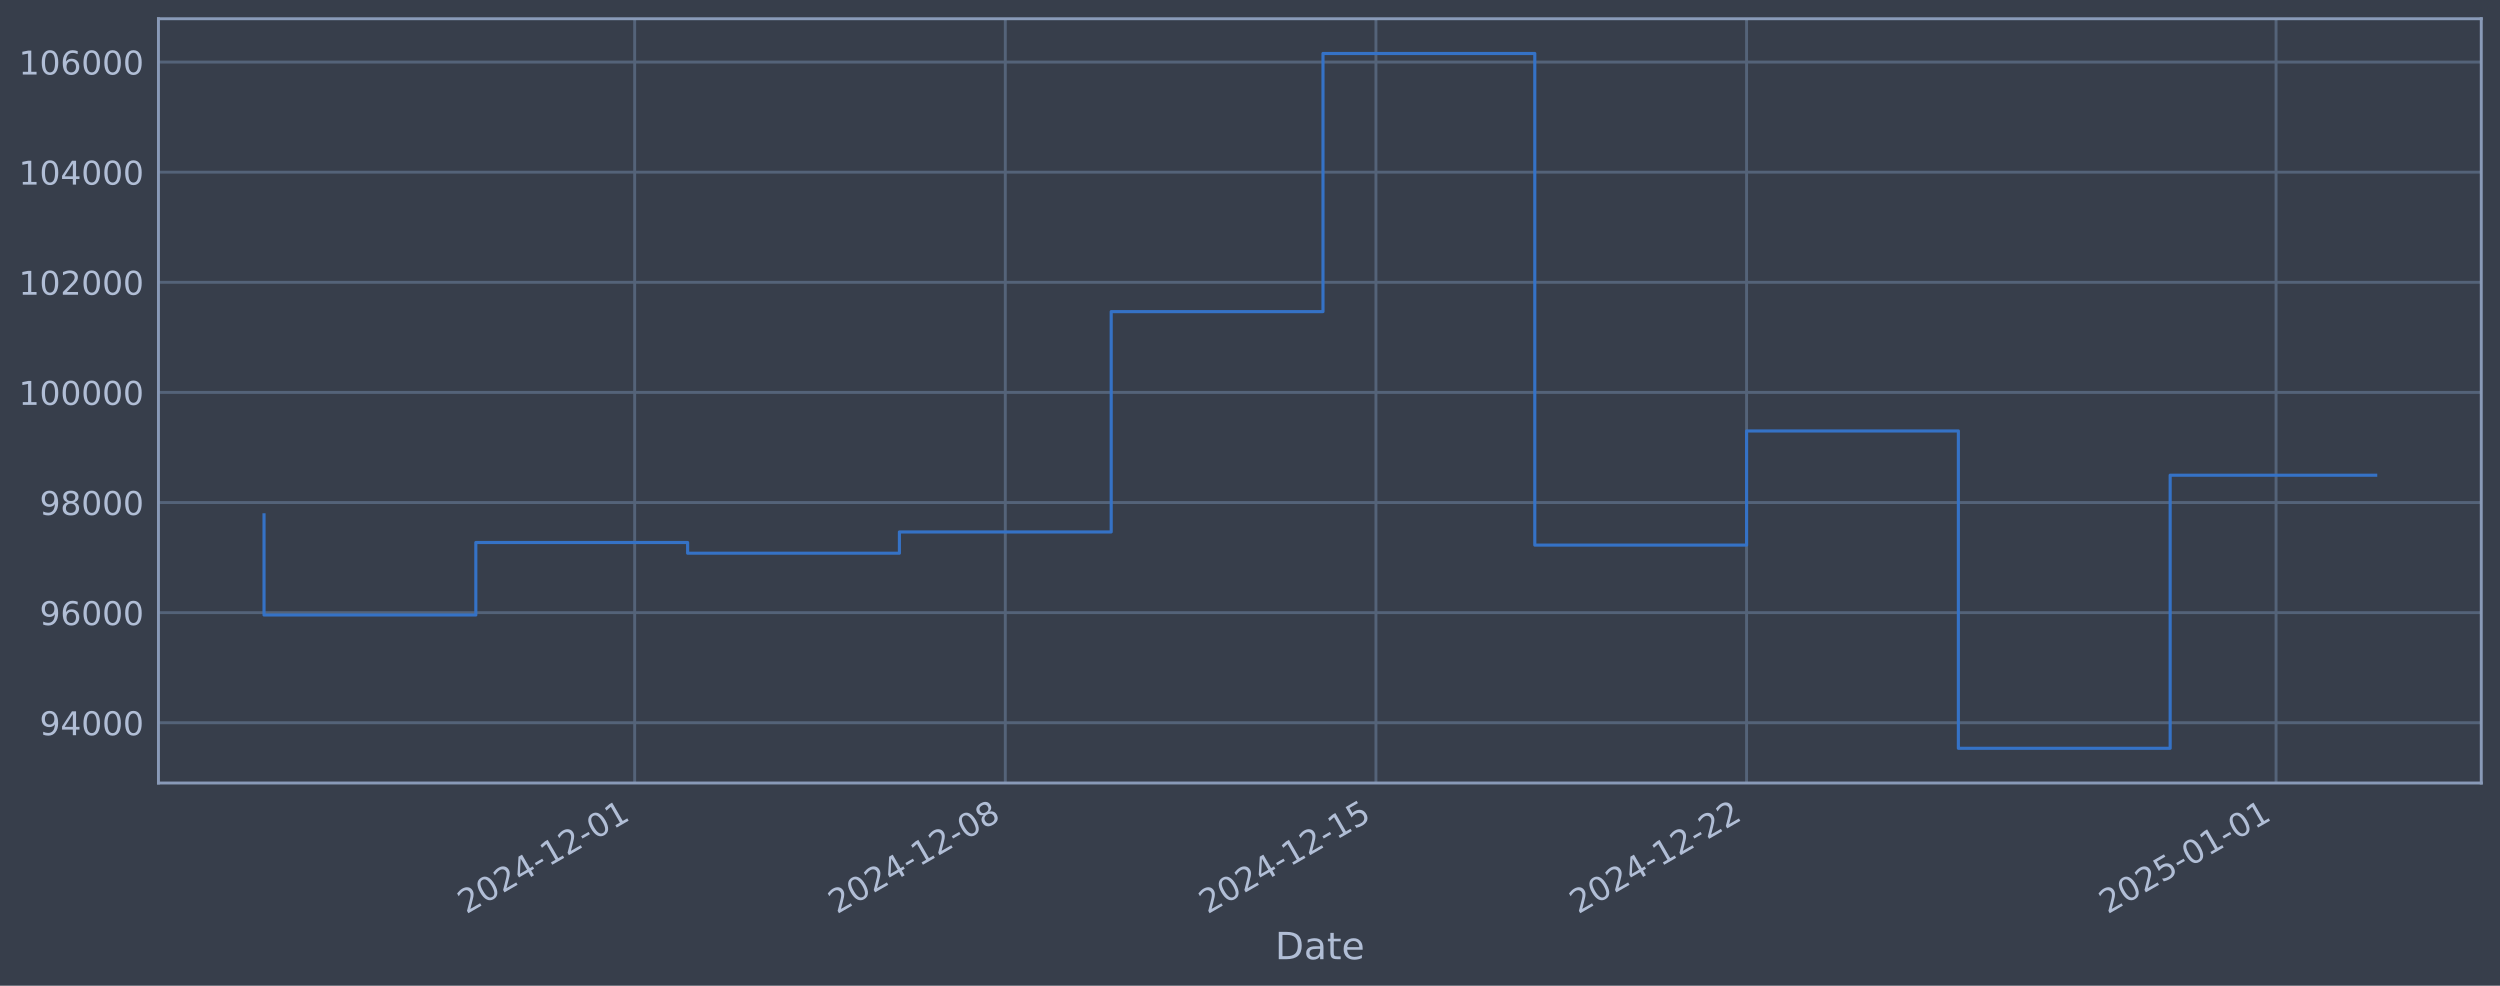
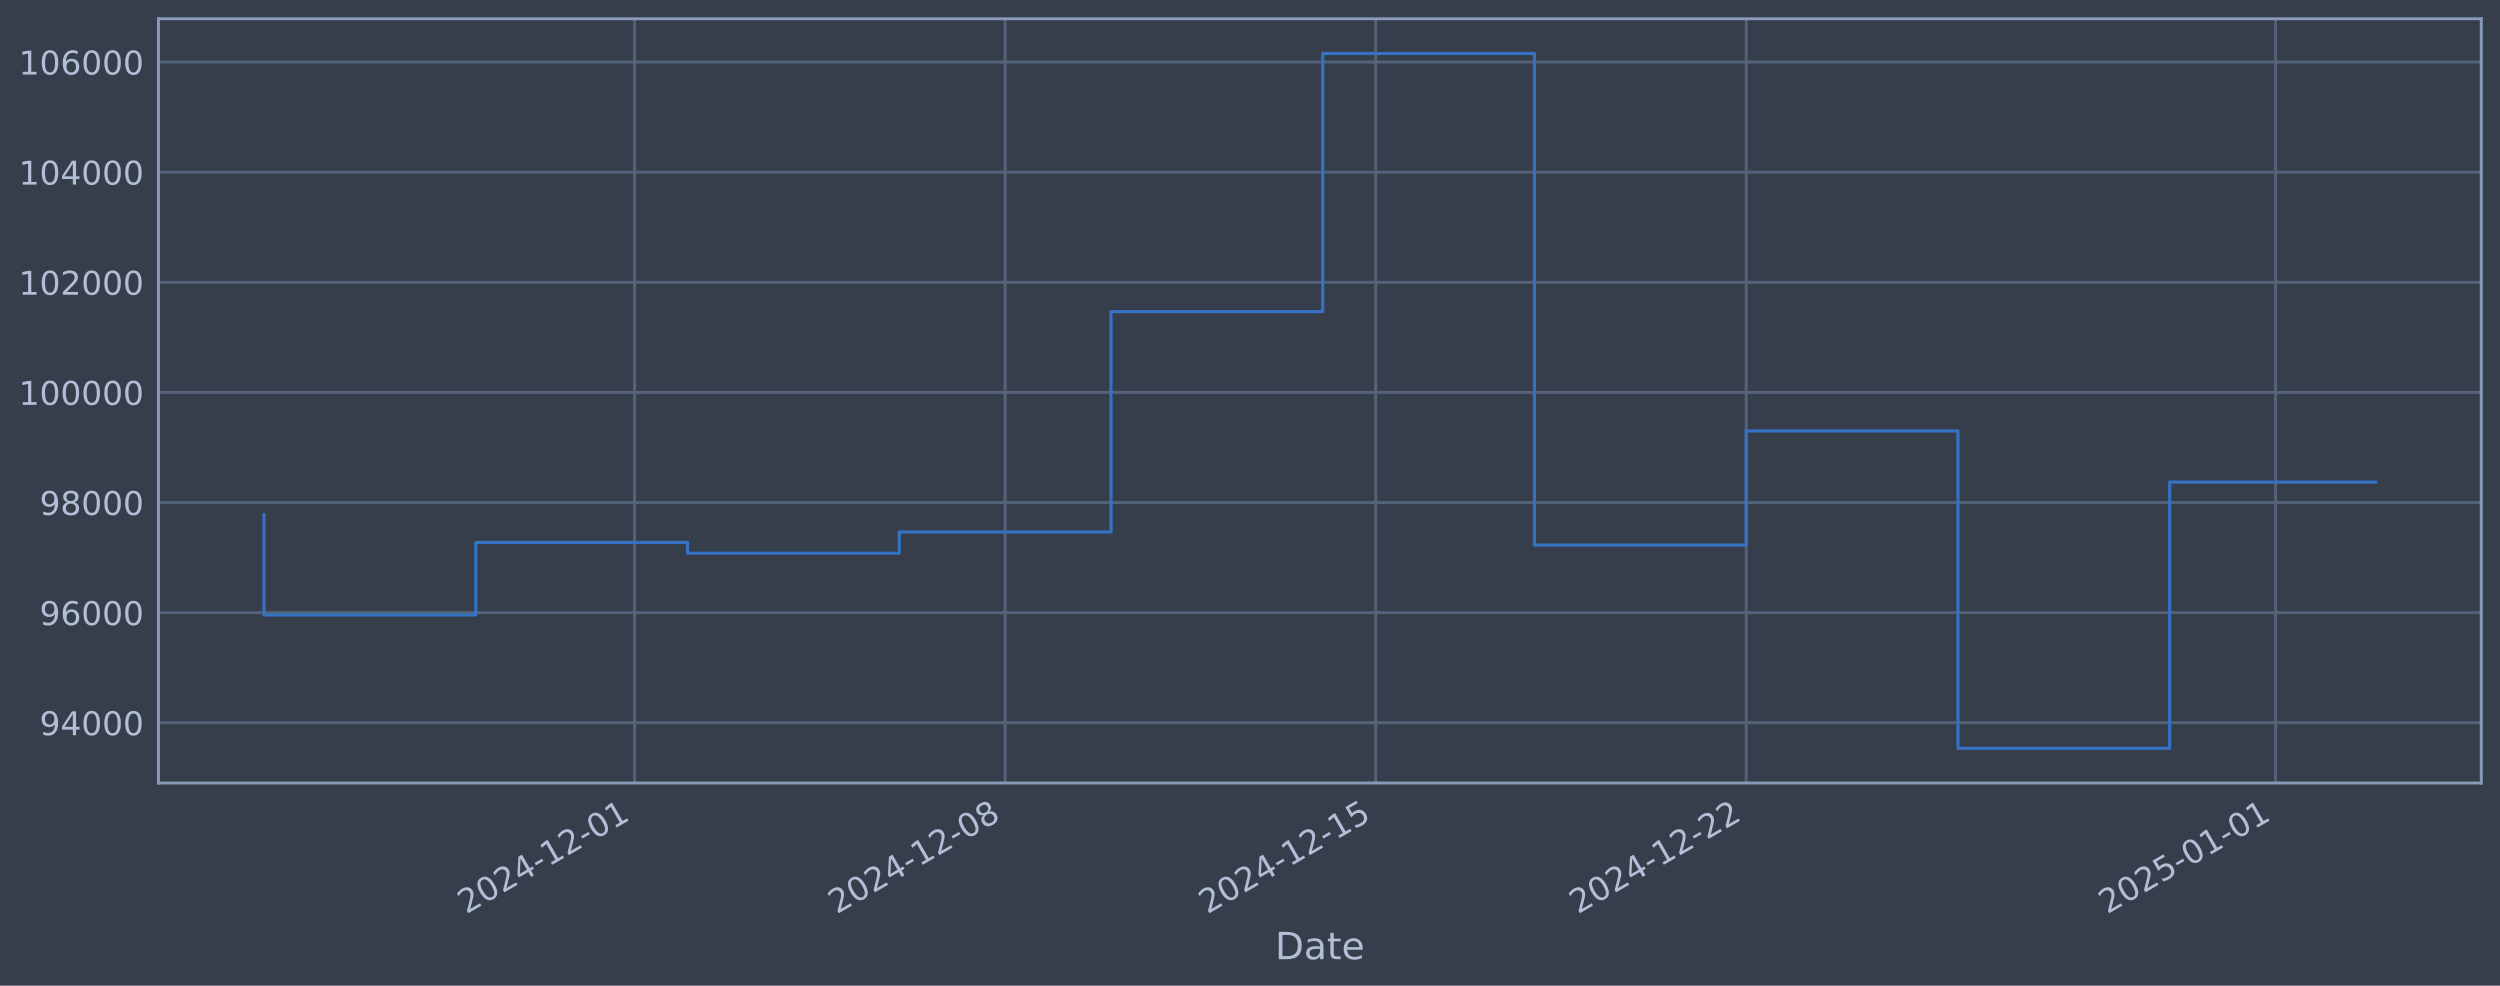
<svg xmlns="http://www.w3.org/2000/svg" xmlns:xlink="http://www.w3.org/1999/xlink" width="960.9pt" height="378.87pt" viewBox="0 0 960.9 378.87" version="1.1">
  <defs>
    <style type="text/css">*{stroke-linejoin: round; stroke-linecap: butt}</style>
  </defs>
  <g id="figure_1">
    <g id="patch_1">
      <path d="M 0 378.87  L 960.9 378.87  L 960.9 0  L 0 0  z " style="fill: #373e4b" />
    </g>
    <g id="axes_1">
      <g id="patch_2">
        <path d="M 60.901 300.96  L 953.701 300.96  L 953.701 7.2  L 60.901 7.2  z " style="fill: #373e4b" />
      </g>
      <g id="matplotlib.axis_1">
        <g id="xtick_1">
          <g id="line2d_1">
-             <path d="M 243.94 300.96  L 243.94 7.2  " clip-path="url(#p9071ba9dd3)" style="fill: none; stroke: #546379; stroke-width: 1.12; stroke-linecap: square" />
+             <path d="M 243.905 300.96  L 243.905 7.2  " clip-path="url(#p5bbec054dd)" style="fill: none; stroke: #546379; stroke-width: 1.12; stroke-linecap: square" />
          </g>
          <g id="line2d_2" />
          <g id="text_1">
-             <g style="fill: #b1bed6" transform="translate(179.2149 351.4642) rotate(-30) scale(0.126 -0.126)">
+             <g style="fill: #b1bed6" transform="translate(179.1794 351.4642) rotate(-30) scale(0.126 -0.126)">
              <defs>
                <path id="DejaVuSans-32" d="M 1228 531  L 3431 531  L 3431 0  L 469 0  L 469 531  Q 828 903 1448 1529  Q 2069 2156 2228 2338  Q 2531 2678 2651 2914  Q 2772 3150 2772 3378  Q 2772 3750 2511 3984  Q 2250 4219 1831 4219  Q 1534 4219 1204 4116  Q 875 4013 500 3803  L 500 4441  Q 881 4594 1212 4672  Q 1544 4750 1819 4750  Q 2544 4750 2975 4387  Q 3406 4025 3406 3419  Q 3406 3131 3298 2873  Q 3191 2616 2906 2266  Q 2828 2175 2409 1742  Q 1991 1309 1228 531  z " transform="scale(0.015625)" />
                <path id="DejaVuSans-30" d="M 2034 4250  Q 1547 4250 1301 3770  Q 1056 3291 1056 2328  Q 1056 1369 1301 889  Q 1547 409 2034 409  Q 2525 409 2770 889  Q 3016 1369 3016 2328  Q 3016 3291 2770 3770  Q 2525 4250 2034 4250  z M 2034 4750  Q 2819 4750 3233 4129  Q 3647 3509 3647 2328  Q 3647 1150 3233 529  Q 2819 -91 2034 -91  Q 1250 -91 836 529  Q 422 1150 422 2328  Q 422 3509 836 4129  Q 1250 4750 2034 4750  z " transform="scale(0.015625)" />
                <path id="DejaVuSans-34" d="M 2419 4116  L 825 1625  L 2419 1625  L 2419 4116  z M 2253 4666  L 3047 4666  L 3047 1625  L 3713 1625  L 3713 1100  L 3047 1100  L 3047 0  L 2419 0  L 2419 1100  L 313 1100  L 313 1709  L 2253 4666  z " transform="scale(0.015625)" />
                <path id="DejaVuSans-2d" d="M 313 2009  L 1997 2009  L 1997 1497  L 313 1497  L 313 2009  z " transform="scale(0.015625)" />
                <path id="DejaVuSans-31" d="M 794 531  L 1825 531  L 1825 4091  L 703 3866  L 703 4441  L 1819 4666  L 2450 4666  L 2450 531  L 3481 531  L 3481 0  L 794 0  L 794 531  z " transform="scale(0.015625)" />
              </defs>
              <use xlink:href="#DejaVuSans-32" />
              <use xlink:href="#DejaVuSans-30" transform="translate(63.62305 0)" />
              <use xlink:href="#DejaVuSans-32" transform="translate(127.2461 0)" />
              <use xlink:href="#DejaVuSans-34" transform="translate(190.8691 0)" />
              <use xlink:href="#DejaVuSans-2d" transform="translate(254.4922 0)" />
              <use xlink:href="#DejaVuSans-31" transform="translate(290.5762 0)" />
              <use xlink:href="#DejaVuSans-32" transform="translate(354.1992 0)" />
              <use xlink:href="#DejaVuSans-2d" transform="translate(417.8223 0)" />
              <use xlink:href="#DejaVuSans-30" transform="translate(453.9062 0)" />
              <use xlink:href="#DejaVuSans-31" transform="translate(517.5293 0)" />
            </g>
          </g>
        </g>
        <g id="xtick_2">
          <g id="line2d_3">
-             <path d="M 386.398 300.96  L 386.398 7.2  " clip-path="url(#p9071ba9dd3)" style="fill: none; stroke: #546379; stroke-width: 1.12; stroke-linecap: square" />
+             <path d="M 386.327 300.96  L 386.327 7.2  " clip-path="url(#p5bbec054dd)" style="fill: none; stroke: #546379; stroke-width: 1.12; stroke-linecap: square" />
          </g>
          <g id="line2d_4" />
          <g id="text_2">
-             <g style="fill: #b1bed6" transform="translate(321.6729 351.4642) rotate(-30) scale(0.126 -0.126)">
+             <g style="fill: #b1bed6" transform="translate(321.602 351.4642) rotate(-30) scale(0.126 -0.126)">
              <defs>
                <path id="DejaVuSans-38" d="M 2034 2216  Q 1584 2216 1326 1975  Q 1069 1734 1069 1313  Q 1069 891 1326 650  Q 1584 409 2034 409  Q 2484 409 2743 651  Q 3003 894 3003 1313  Q 3003 1734 2745 1975  Q 2488 2216 2034 2216  z M 1403 2484  Q 997 2584 770 2862  Q 544 3141 544 3541  Q 544 4100 942 4425  Q 1341 4750 2034 4750  Q 2731 4750 3128 4425  Q 3525 4100 3525 3541  Q 3525 3141 3298 2862  Q 3072 2584 2669 2484  Q 3125 2378 3379 2068  Q 3634 1759 3634 1313  Q 3634 634 3220 271  Q 2806 -91 2034 -91  Q 1263 -91 848 271  Q 434 634 434 1313  Q 434 1759 690 2068  Q 947 2378 1403 2484  z M 1172 3481  Q 1172 3119 1398 2916  Q 1625 2713 2034 2713  Q 2441 2713 2670 2916  Q 2900 3119 2900 3481  Q 2900 3844 2670 4047  Q 2441 4250 2034 4250  Q 1625 4250 1398 4047  Q 1172 3844 1172 3481  z " transform="scale(0.015625)" />
              </defs>
              <use xlink:href="#DejaVuSans-32" />
              <use xlink:href="#DejaVuSans-30" transform="translate(63.62305 0)" />
              <use xlink:href="#DejaVuSans-32" transform="translate(127.2461 0)" />
              <use xlink:href="#DejaVuSans-34" transform="translate(190.8691 0)" />
              <use xlink:href="#DejaVuSans-2d" transform="translate(254.4922 0)" />
              <use xlink:href="#DejaVuSans-31" transform="translate(290.5762 0)" />
              <use xlink:href="#DejaVuSans-32" transform="translate(354.1992 0)" />
              <use xlink:href="#DejaVuSans-2d" transform="translate(417.8223 0)" />
              <use xlink:href="#DejaVuSans-30" transform="translate(453.9062 0)" />
              <use xlink:href="#DejaVuSans-38" transform="translate(517.5293 0)" />
            </g>
          </g>
        </g>
        <g id="xtick_3">
          <g id="line2d_5">
-             <path d="M 528.856 300.96  L 528.856 7.2  " clip-path="url(#p9071ba9dd3)" style="fill: none; stroke: #546379; stroke-width: 1.12; stroke-linecap: square" />
+             <path d="M 528.75 300.96  L 528.75 7.2  " clip-path="url(#p5bbec054dd)" style="fill: none; stroke: #546379; stroke-width: 1.12; stroke-linecap: square" />
          </g>
          <g id="line2d_6" />
          <g id="text_3">
-             <g style="fill: #b1bed6" transform="translate(464.131 351.4642) rotate(-30) scale(0.126 -0.126)">
+             <g style="fill: #b1bed6" transform="translate(464.0246 351.4642) rotate(-30) scale(0.126 -0.126)">
              <defs>
                <path id="DejaVuSans-35" d="M 691 4666  L 3169 4666  L 3169 4134  L 1269 4134  L 1269 2991  Q 1406 3038 1543 3061  Q 1681 3084 1819 3084  Q 2600 3084 3056 2656  Q 3513 2228 3513 1497  Q 3513 744 3044 326  Q 2575 -91 1722 -91  Q 1428 -91 1123 -41  Q 819 9 494 109  L 494 744  Q 775 591 1075 516  Q 1375 441 1709 441  Q 2250 441 2565 725  Q 2881 1009 2881 1497  Q 2881 1984 2565 2268  Q 2250 2553 1709 2553  Q 1456 2553 1204 2497  Q 953 2441 691 2322  L 691 4666  z " transform="scale(0.015625)" />
              </defs>
              <use xlink:href="#DejaVuSans-32" />
              <use xlink:href="#DejaVuSans-30" transform="translate(63.62305 0)" />
              <use xlink:href="#DejaVuSans-32" transform="translate(127.2461 0)" />
              <use xlink:href="#DejaVuSans-34" transform="translate(190.8691 0)" />
              <use xlink:href="#DejaVuSans-2d" transform="translate(254.4922 0)" />
              <use xlink:href="#DejaVuSans-31" transform="translate(290.5762 0)" />
              <use xlink:href="#DejaVuSans-32" transform="translate(354.1992 0)" />
              <use xlink:href="#DejaVuSans-2d" transform="translate(417.8223 0)" />
              <use xlink:href="#DejaVuSans-31" transform="translate(453.9062 0)" />
              <use xlink:href="#DejaVuSans-35" transform="translate(517.5293 0)" />
            </g>
          </g>
        </g>
        <g id="xtick_4">
          <g id="line2d_7">
-             <path d="M 671.315 300.96  L 671.315 7.2  " clip-path="url(#p9071ba9dd3)" style="fill: none; stroke: #546379; stroke-width: 1.12; stroke-linecap: square" />
+             <path d="M 671.173 300.96  L 671.173 7.2  " clip-path="url(#p5bbec054dd)" style="fill: none; stroke: #546379; stroke-width: 1.12; stroke-linecap: square" />
          </g>
          <g id="line2d_8" />
          <g id="text_4">
-             <g style="fill: #b1bed6" transform="translate(606.589 351.4642) rotate(-30) scale(0.126 -0.126)">
+             <g style="fill: #b1bed6" transform="translate(606.4472 351.4642) rotate(-30) scale(0.126 -0.126)">
              <use xlink:href="#DejaVuSans-32" />
              <use xlink:href="#DejaVuSans-30" transform="translate(63.62305 0)" />
              <use xlink:href="#DejaVuSans-32" transform="translate(127.2461 0)" />
              <use xlink:href="#DejaVuSans-34" transform="translate(190.8691 0)" />
              <use xlink:href="#DejaVuSans-2d" transform="translate(254.4922 0)" />
              <use xlink:href="#DejaVuSans-31" transform="translate(290.5762 0)" />
              <use xlink:href="#DejaVuSans-32" transform="translate(354.1992 0)" />
              <use xlink:href="#DejaVuSans-2d" transform="translate(417.8223 0)" />
              <use xlink:href="#DejaVuSans-32" transform="translate(453.9062 0)" />
              <use xlink:href="#DejaVuSans-32" transform="translate(517.5293 0)" />
            </g>
          </g>
        </g>
        <g id="xtick_5">
          <g id="line2d_9">
-             <path d="M 874.826 300.96  L 874.826 7.2  " clip-path="url(#p9071ba9dd3)" style="fill: none; stroke: #546379; stroke-width: 1.12; stroke-linecap: square" />
+             <path d="M 874.633 300.96  L 874.633 7.2  " clip-path="url(#p5bbec054dd)" style="fill: none; stroke: #546379; stroke-width: 1.12; stroke-linecap: square" />
          </g>
          <g id="line2d_10" />
          <g id="text_5">
-             <g style="fill: #b1bed6" transform="translate(810.1005 351.4642) rotate(-30) scale(0.126 -0.126)">
+             <g style="fill: #b1bed6" transform="translate(809.908 351.4642) rotate(-30) scale(0.126 -0.126)">
              <use xlink:href="#DejaVuSans-32" />
              <use xlink:href="#DejaVuSans-30" transform="translate(63.62305 0)" />
              <use xlink:href="#DejaVuSans-32" transform="translate(127.2461 0)" />
              <use xlink:href="#DejaVuSans-35" transform="translate(190.8691 0)" />
              <use xlink:href="#DejaVuSans-2d" transform="translate(254.4922 0)" />
              <use xlink:href="#DejaVuSans-30" transform="translate(290.5762 0)" />
              <use xlink:href="#DejaVuSans-31" transform="translate(354.1992 0)" />
              <use xlink:href="#DejaVuSans-2d" transform="translate(417.8223 0)" />
              <use xlink:href="#DejaVuSans-30" transform="translate(453.9062 0)" />
              <use xlink:href="#DejaVuSans-31" transform="translate(517.5293 0)" />
            </g>
          </g>
        </g>
        <g id="text_6">
          <g style="fill: #b1bed6" transform="translate(490.0914 368.6753) scale(0.144 -0.144)">
            <defs>
              <path id="DejaVuSans-44" d="M 1259 4147  L 1259 519  L 2022 519  Q 2988 519 3436 956  Q 3884 1394 3884 2338  Q 3884 3275 3436 3711  Q 2988 4147 2022 4147  L 1259 4147  z M 628 4666  L 1925 4666  Q 3281 4666 3915 4102  Q 4550 3538 4550 2338  Q 4550 1131 3912 565  Q 3275 0 1925 0  L 628 0  L 628 4666  z " transform="scale(0.015625)" />
              <path id="DejaVuSans-61" d="M 2194 1759  Q 1497 1759 1228 1600  Q 959 1441 959 1056  Q 959 750 1161 570  Q 1363 391 1709 391  Q 2188 391 2477 730  Q 2766 1069 2766 1631  L 2766 1759  L 2194 1759  z M 3341 1997  L 3341 0  L 2766 0  L 2766 531  Q 2569 213 2275 61  Q 1981 -91 1556 -91  Q 1019 -91 701 211  Q 384 513 384 1019  Q 384 1609 779 1909  Q 1175 2209 1959 2209  L 2766 2209  L 2766 2266  Q 2766 2663 2505 2880  Q 2244 3097 1772 3097  Q 1472 3097 1187 3025  Q 903 2953 641 2809  L 641 3341  Q 956 3463 1253 3523  Q 1550 3584 1831 3584  Q 2591 3584 2966 3190  Q 3341 2797 3341 1997  z " transform="scale(0.015625)" />
              <path id="DejaVuSans-74" d="M 1172 4494  L 1172 3500  L 2356 3500  L 2356 3053  L 1172 3053  L 1172 1153  Q 1172 725 1289 603  Q 1406 481 1766 481  L 2356 481  L 2356 0  L 1766 0  Q 1100 0 847 248  Q 594 497 594 1153  L 594 3053  L 172 3053  L 172 3500  L 594 3500  L 594 4494  L 1172 4494  z " transform="scale(0.015625)" />
              <path id="DejaVuSans-65" d="M 3597 1894  L 3597 1613  L 953 1613  Q 991 1019 1311 708  Q 1631 397 2203 397  Q 2534 397 2845 478  Q 3156 559 3463 722  L 3463 178  Q 3153 47 2828 -22  Q 2503 -91 2169 -91  Q 1331 -91 842 396  Q 353 884 353 1716  Q 353 2575 817 3079  Q 1281 3584 2069 3584  Q 2775 3584 3186 3129  Q 3597 2675 3597 1894  z M 3022 2063  Q 3016 2534 2758 2815  Q 2500 3097 2075 3097  Q 1594 3097 1305 2825  Q 1016 2553 972 2059  L 3022 2063  z " transform="scale(0.015625)" />
            </defs>
            <use xlink:href="#DejaVuSans-44" />
            <use xlink:href="#DejaVuSans-61" transform="translate(77.00195 0)" />
            <use xlink:href="#DejaVuSans-74" transform="translate(138.2812 0)" />
            <use xlink:href="#DejaVuSans-65" transform="translate(177.4902 0)" />
          </g>
        </g>
      </g>
      <g id="matplotlib.axis_2">
        <g id="ytick_1">
          <g id="line2d_11">
-             <path d="M 60.901 277.797  L 953.701 277.797  " clip-path="url(#p9071ba9dd3)" style="fill: none; stroke: #546379; stroke-width: 1.12; stroke-linecap: square" />
+             <path d="M 60.901 277.797  L 953.701 277.797  " clip-path="url(#p5bbec054dd)" style="fill: none; stroke: #546379; stroke-width: 1.12; stroke-linecap: square" />
          </g>
          <g id="line2d_12" />
          <g id="text_7">
            <g style="fill: #b1bed6" transform="translate(15.21675 282.5841) scale(0.126 -0.126)">
              <defs>
                <path id="DejaVuSans-39" d="M 703 97  L 703 672  Q 941 559 1184 500  Q 1428 441 1663 441  Q 2288 441 2617 861  Q 2947 1281 2994 2138  Q 2813 1869 2534 1725  Q 2256 1581 1919 1581  Q 1219 1581 811 2004  Q 403 2428 403 3163  Q 403 3881 828 4315  Q 1253 4750 1959 4750  Q 2769 4750 3195 4129  Q 3622 3509 3622 2328  Q 3622 1225 3098 567  Q 2575 -91 1691 -91  Q 1453 -91 1209 -44  Q 966 3 703 97  z M 1959 2075  Q 2384 2075 2632 2365  Q 2881 2656 2881 3163  Q 2881 3666 2632 3958  Q 2384 4250 1959 4250  Q 1534 4250 1286 3958  Q 1038 3666 1038 3163  Q 1038 2656 1286 2365  Q 1534 2075 1959 2075  z " transform="scale(0.015625)" />
              </defs>
              <use xlink:href="#DejaVuSans-39" />
              <use xlink:href="#DejaVuSans-34" transform="translate(63.62305 0)" />
              <use xlink:href="#DejaVuSans-30" transform="translate(127.2461 0)" />
              <use xlink:href="#DejaVuSans-30" transform="translate(190.8691 0)" />
              <use xlink:href="#DejaVuSans-30" transform="translate(254.4922 0)" />
            </g>
          </g>
        </g>
        <g id="ytick_2">
          <g id="line2d_13">
-             <path d="M 60.901 235.473  L 953.701 235.473  " clip-path="url(#p9071ba9dd3)" style="fill: none; stroke: #546379; stroke-width: 1.12; stroke-linecap: square" />
+             <path d="M 60.901 235.473  L 953.701 235.473  " clip-path="url(#p5bbec054dd)" style="fill: none; stroke: #546379; stroke-width: 1.12; stroke-linecap: square" />
          </g>
          <g id="line2d_14" />
          <g id="text_8">
            <g style="fill: #b1bed6" transform="translate(15.21675 240.2602) scale(0.126 -0.126)">
              <defs>
                <path id="DejaVuSans-36" d="M 2113 2584  Q 1688 2584 1439 2293  Q 1191 2003 1191 1497  Q 1191 994 1439 701  Q 1688 409 2113 409  Q 2538 409 2786 701  Q 3034 994 3034 1497  Q 3034 2003 2786 2293  Q 2538 2584 2113 2584  z M 3366 4563  L 3366 3988  Q 3128 4100 2886 4159  Q 2644 4219 2406 4219  Q 1781 4219 1451 3797  Q 1122 3375 1075 2522  Q 1259 2794 1537 2939  Q 1816 3084 2150 3084  Q 2853 3084 3261 2657  Q 3669 2231 3669 1497  Q 3669 778 3244 343  Q 2819 -91 2113 -91  Q 1303 -91 875 529  Q 447 1150 447 2328  Q 447 3434 972 4092  Q 1497 4750 2381 4750  Q 2619 4750 2861 4703  Q 3103 4656 3366 4563  z " transform="scale(0.015625)" />
              </defs>
              <use xlink:href="#DejaVuSans-39" />
              <use xlink:href="#DejaVuSans-36" transform="translate(63.62305 0)" />
              <use xlink:href="#DejaVuSans-30" transform="translate(127.2461 0)" />
              <use xlink:href="#DejaVuSans-30" transform="translate(190.8691 0)" />
              <use xlink:href="#DejaVuSans-30" transform="translate(254.4922 0)" />
            </g>
          </g>
        </g>
        <g id="ytick_3">
          <g id="line2d_15">
-             <path d="M 60.901 193.149  L 953.701 193.149  " clip-path="url(#p9071ba9dd3)" style="fill: none; stroke: #546379; stroke-width: 1.12; stroke-linecap: square" />
+             <path d="M 60.901 193.149  L 953.701 193.149  " clip-path="url(#p5bbec054dd)" style="fill: none; stroke: #546379; stroke-width: 1.12; stroke-linecap: square" />
          </g>
          <g id="line2d_16" />
          <g id="text_9">
            <g style="fill: #b1bed6" transform="translate(15.21675 197.9364) scale(0.126 -0.126)">
              <use xlink:href="#DejaVuSans-39" />
              <use xlink:href="#DejaVuSans-38" transform="translate(63.62305 0)" />
              <use xlink:href="#DejaVuSans-30" transform="translate(127.2461 0)" />
              <use xlink:href="#DejaVuSans-30" transform="translate(190.8691 0)" />
              <use xlink:href="#DejaVuSans-30" transform="translate(254.4922 0)" />
            </g>
          </g>
        </g>
        <g id="ytick_4">
          <g id="line2d_17">
-             <path d="M 60.901 150.826  L 953.701 150.826  " clip-path="url(#p9071ba9dd3)" style="fill: none; stroke: #546379; stroke-width: 1.12; stroke-linecap: square" />
+             <path d="M 60.901 150.826  L 953.701 150.826  " clip-path="url(#p5bbec054dd)" style="fill: none; stroke: #546379; stroke-width: 1.12; stroke-linecap: square" />
          </g>
          <g id="line2d_18" />
          <g id="text_10">
            <g style="fill: #b1bed6" transform="translate(7.2 155.6126) scale(0.126 -0.126)">
              <use xlink:href="#DejaVuSans-31" />
              <use xlink:href="#DejaVuSans-30" transform="translate(63.62305 0)" />
              <use xlink:href="#DejaVuSans-30" transform="translate(127.2461 0)" />
              <use xlink:href="#DejaVuSans-30" transform="translate(190.8691 0)" />
              <use xlink:href="#DejaVuSans-30" transform="translate(254.4922 0)" />
              <use xlink:href="#DejaVuSans-30" transform="translate(318.1152 0)" />
            </g>
          </g>
        </g>
        <g id="ytick_5">
          <g id="line2d_19">
-             <path d="M 60.901 108.502  L 953.701 108.502  " clip-path="url(#p9071ba9dd3)" style="fill: none; stroke: #546379; stroke-width: 1.12; stroke-linecap: square" />
+             <path d="M 60.901 108.502  L 953.701 108.502  " clip-path="url(#p5bbec054dd)" style="fill: none; stroke: #546379; stroke-width: 1.12; stroke-linecap: square" />
          </g>
          <g id="line2d_20" />
          <g id="text_11">
            <g style="fill: #b1bed6" transform="translate(7.2 113.2888) scale(0.126 -0.126)">
              <use xlink:href="#DejaVuSans-31" />
              <use xlink:href="#DejaVuSans-30" transform="translate(63.62305 0)" />
              <use xlink:href="#DejaVuSans-32" transform="translate(127.2461 0)" />
              <use xlink:href="#DejaVuSans-30" transform="translate(190.8691 0)" />
              <use xlink:href="#DejaVuSans-30" transform="translate(254.4922 0)" />
              <use xlink:href="#DejaVuSans-30" transform="translate(318.1152 0)" />
            </g>
          </g>
        </g>
        <g id="ytick_6">
          <g id="line2d_21">
-             <path d="M 60.901 66.178  L 953.701 66.178  " clip-path="url(#p9071ba9dd3)" style="fill: none; stroke: #546379; stroke-width: 1.12; stroke-linecap: square" />
+             <path d="M 60.901 66.178  L 953.701 66.178  " clip-path="url(#p5bbec054dd)" style="fill: none; stroke: #546379; stroke-width: 1.12; stroke-linecap: square" />
          </g>
          <g id="line2d_22" />
          <g id="text_12">
            <g style="fill: #b1bed6" transform="translate(7.2 70.96502) scale(0.126 -0.126)">
              <use xlink:href="#DejaVuSans-31" />
              <use xlink:href="#DejaVuSans-30" transform="translate(63.62305 0)" />
              <use xlink:href="#DejaVuSans-34" transform="translate(127.2461 0)" />
              <use xlink:href="#DejaVuSans-30" transform="translate(190.8691 0)" />
              <use xlink:href="#DejaVuSans-30" transform="translate(254.4922 0)" />
              <use xlink:href="#DejaVuSans-30" transform="translate(318.1152 0)" />
            </g>
          </g>
        </g>
        <g id="ytick_7">
          <g id="line2d_23">
-             <path d="M 60.901 23.854  L 953.701 23.854  " clip-path="url(#p9071ba9dd3)" style="fill: none; stroke: #546379; stroke-width: 1.12; stroke-linecap: square" />
+             <path d="M 60.901 23.854  L 953.701 23.854  " clip-path="url(#p5bbec054dd)" style="fill: none; stroke: #546379; stroke-width: 1.12; stroke-linecap: square" />
          </g>
          <g id="line2d_24" />
          <g id="text_13">
            <g style="fill: #b1bed6" transform="translate(7.2 28.64121) scale(0.126 -0.126)">
              <use xlink:href="#DejaVuSans-31" />
              <use xlink:href="#DejaVuSans-30" transform="translate(63.62305 0)" />
              <use xlink:href="#DejaVuSans-36" transform="translate(127.2461 0)" />
              <use xlink:href="#DejaVuSans-30" transform="translate(190.8691 0)" />
              <use xlink:href="#DejaVuSans-30" transform="translate(254.4922 0)" />
              <use xlink:href="#DejaVuSans-30" transform="translate(318.1152 0)" />
            </g>
          </g>
        </g>
      </g>
      <g id="line2d_25">
-         <path d="M 101.482 197.87  L 101.482 236.383  L 182.887 236.383  L 182.887 208.521  L 264.292 208.521  L 264.292 212.628  L 345.696 212.628  L 345.696 204.459  L 427.101 204.459  L 427.101 119.77  L 508.505 119.77  L 508.505 20.553  L 589.91 20.553  L 589.91 209.517  L 671.315 209.517  L 671.315 165.636  L 752.719 165.636  L 752.719 287.607  L 834.124 287.607  L 834.124 182.653  L 913.119 182.653  " clip-path="url(#p9071ba9dd3)" style="fill: none; stroke: #3572c6; stroke-width: 1.2; stroke-linecap: square" />
+         <path d="M 101.482 197.87  L 101.482 236.383  L 182.867 236.383  L 182.867 208.521  L 264.251 208.521  L 264.251 212.628  L 345.635 212.628  L 345.635 204.459  L 427.02 204.459  L 427.02 119.77  L 508.404 119.77  L 508.404 20.553  L 589.788 20.553  L 589.788 209.517  L 671.173 209.517  L 671.173 165.636  L 752.557 165.636  L 752.557 287.607  L 833.941 287.607  L 833.941 185.308  L 913.119 185.308  " clip-path="url(#p5bbec054dd)" style="fill: none; stroke: #3572c6; stroke-width: 1.2; stroke-linecap: square" />
      </g>
      <g id="patch_3">
        <path d="M 60.901 300.96  L 60.901 7.2  " style="fill: none; stroke: #899ab8; stroke-width: 1.12; stroke-linejoin: miter; stroke-linecap: square" />
      </g>
      <g id="patch_4">
        <path d="M 953.701 300.96  L 953.701 7.2  " style="fill: none; stroke: #899ab8; stroke-width: 1.12; stroke-linejoin: miter; stroke-linecap: square" />
      </g>
      <g id="patch_5">
        <path d="M 60.901 300.96  L 953.701 300.96  " style="fill: none; stroke: #899ab8; stroke-width: 1.12; stroke-linejoin: miter; stroke-linecap: square" />
      </g>
      <g id="patch_6">
        <path d="M 60.901 7.2  L 953.701 7.2  " style="fill: none; stroke: #899ab8; stroke-width: 1.12; stroke-linejoin: miter; stroke-linecap: square" />
      </g>
    </g>
  </g>
  <defs>
-     <clipPath id="p9071ba9dd3">
+     <clipPath id="p5bbec054dd">
      <rect x="60.901" y="7.2" width="892.8" height="293.76" />
    </clipPath>
  </defs>
</svg>
